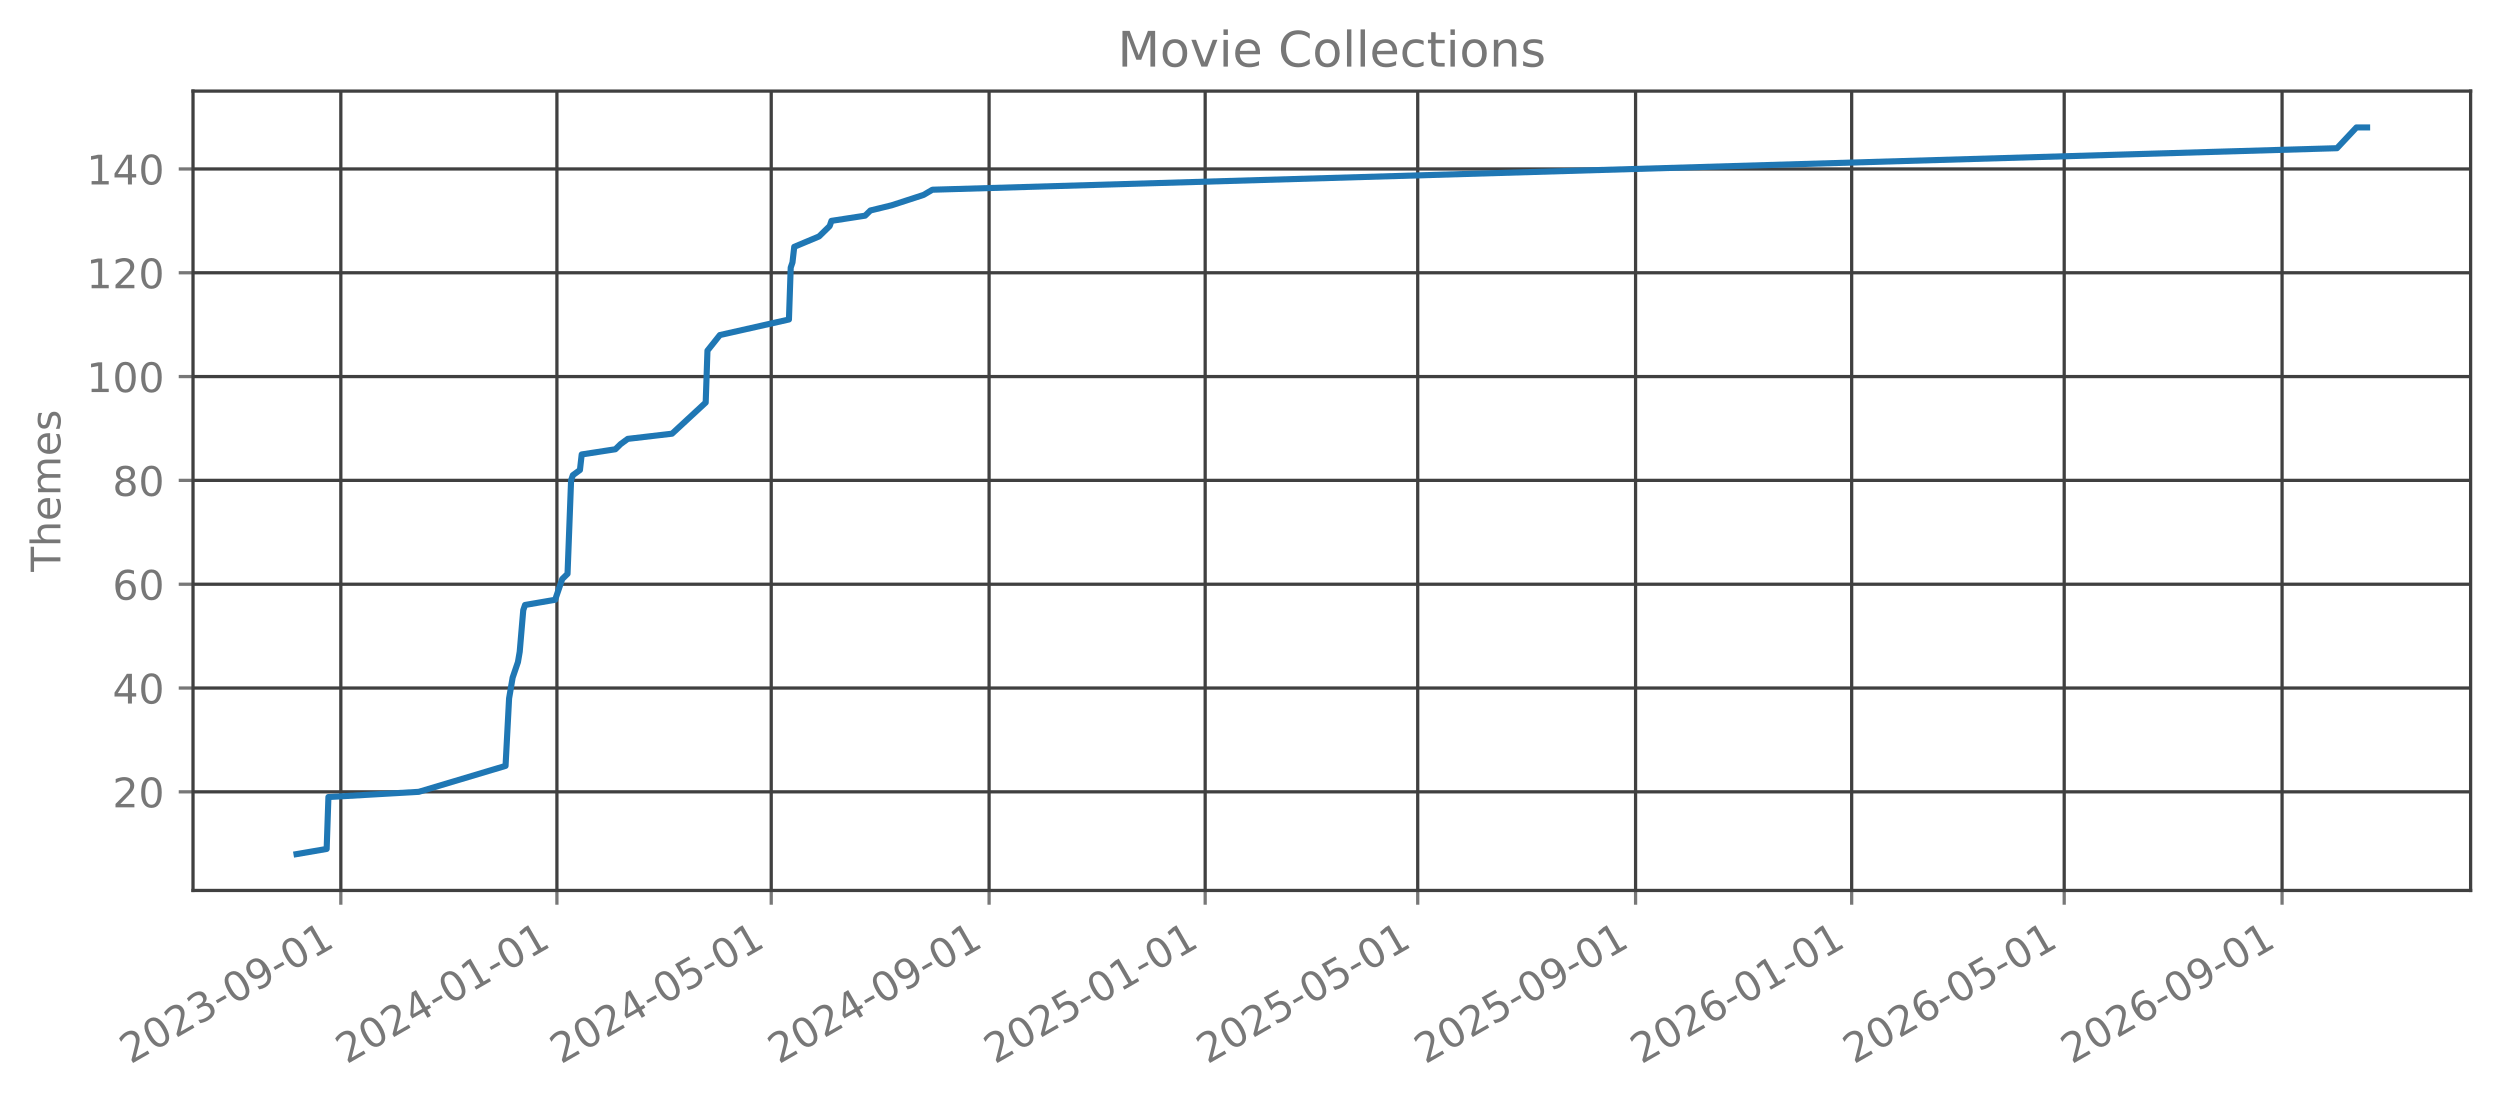
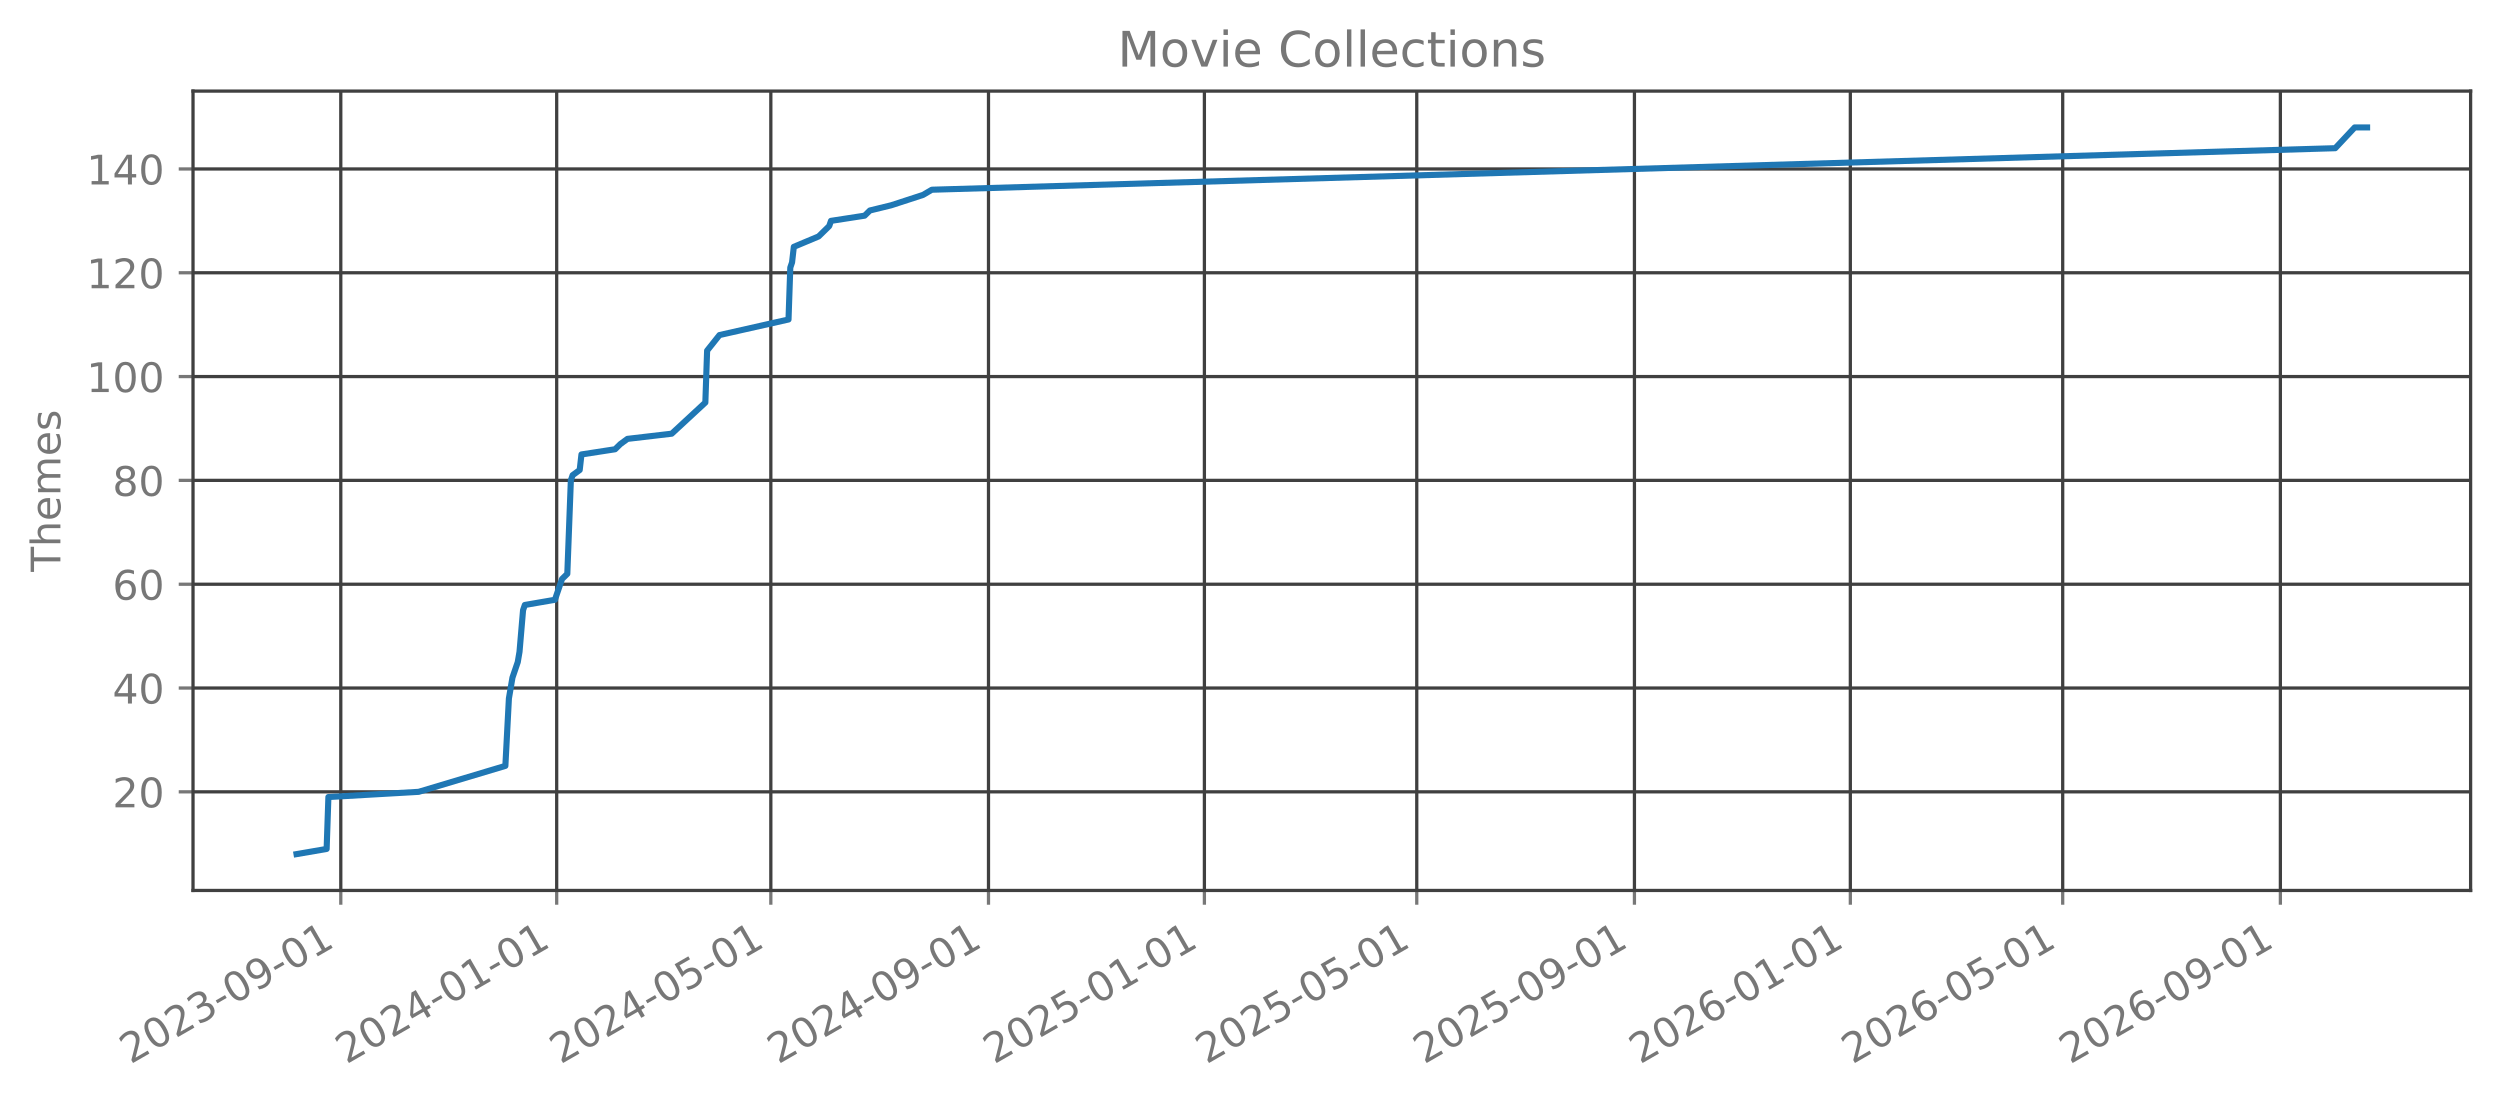
<svg xmlns="http://www.w3.org/2000/svg" xmlns:xlink="http://www.w3.org/1999/xlink" width="612.488pt" height="270.076pt" viewBox="0 0 612.488 270.076" version="1.1">
  <defs>
    <style type="text/css">*{stroke-linejoin: round; stroke-linecap: butt}</style>
  </defs>
  <g id="figure_1">
    <g id="patch_1">
      <path d="M 0 270.076  L 612.488 270.076  L 612.488 -0  L 0 -0  L 0 270.076  z " style="fill: none; opacity: 0" />
    </g>
    <g id="axes_1">
      <g id="patch_2">
        <path d="M 47.288 218.158  L 605.288 218.158  L 605.288 22.318  L 47.288 22.318  L 47.288 218.158  z " style="fill: none; opacity: 0" />
      </g>
      <g id="matplotlib.axis_1">
        <g id="xtick_1">
          <g id="line2d_1">
-             <path d="M 83.5 218.158  L 83.5 22.318  " clip-path="url(#p8123a4bfb5)" style="fill: none; stroke: #404040; stroke-width: 0.8; stroke-linecap: square" />
+             <path d="M 83.491 218.158  L 83.491 22.318  " clip-path="url(#p4001cb22ed)" style="fill: none; stroke: #404040; stroke-width: 0.8; stroke-linecap: square" />
          </g>
          <g id="line2d_2">
            <defs>
-               <path id="mc3f8408506" d="M 0 0  L 0 3.5  " style="stroke: #777777; stroke-width: 0.8" />
+               <path id="m4e4874e7c5" d="M 0 0  L 0 3.5  " style="stroke: #777777; stroke-width: 0.8" />
            </defs>
            <g>
-               <use xlink:href="#mc3f8408506" x="83.5" y="218.158" style="fill: #777777; stroke: #777777; stroke-width: 0.8" />
+               <use xlink:href="#m4e4874e7c5" x="83.491" y="218.158" style="fill: #777777; stroke: #777777; stroke-width: 0.8" />
            </g>
          </g>
          <g id="text_1">
-             <g style="fill: #777777" transform="translate(31.96957 260.7957) rotate(-30) scale(0.1 -0.1)">
+             <g style="fill: #777777" transform="translate(31.9603 260.7957) rotate(-30) scale(0.1 -0.1)">
              <defs>
                <path id="DejaVuSans-15" d="M 1228 531  L 3431 531  L 3431 0  L 469 0  L 469 531  Q 828 903 1448 1529  Q 2069 2156 2228 2338  Q 2531 2678 2651 2914  Q 2772 3150 2772 3378  Q 2772 3750 2511 3984  Q 2250 4219 1831 4219  Q 1534 4219 1204 4116  Q 875 4013 500 3803  L 500 4441  Q 881 4594 1212 4672  Q 1544 4750 1819 4750  Q 2544 4750 2975 4387  Q 3406 4025 3406 3419  Q 3406 3131 3298 2873  Q 3191 2616 2906 2266  Q 2828 2175 2409 1742  Q 1991 1309 1228 531  z " transform="scale(0.015625)" />
                <path id="DejaVuSans-13" d="M 2034 4250  Q 1547 4250 1301 3770  Q 1056 3291 1056 2328  Q 1056 1369 1301 889  Q 1547 409 2034 409  Q 2525 409 2770 889  Q 3016 1369 3016 2328  Q 3016 3291 2770 3770  Q 2525 4250 2034 4250  z M 2034 4750  Q 2819 4750 3233 4129  Q 3647 3509 3647 2328  Q 3647 1150 3233 529  Q 2819 -91 2034 -91  Q 1250 -91 836 529  Q 422 1150 422 2328  Q 422 3509 836 4129  Q 1250 4750 2034 4750  z " transform="scale(0.015625)" />
                <path id="DejaVuSans-16" d="M 2597 2516  Q 3050 2419 3304 2112  Q 3559 1806 3559 1356  Q 3559 666 3084 287  Q 2609 -91 1734 -91  Q 1441 -91 1130 -33  Q 819 25 488 141  L 488 750  Q 750 597 1062 519  Q 1375 441 1716 441  Q 2309 441 2620 675  Q 2931 909 2931 1356  Q 2931 1769 2642 2001  Q 2353 2234 1838 2234  L 1294 2234  L 1294 2753  L 1863 2753  Q 2328 2753 2575 2939  Q 2822 3125 2822 3475  Q 2822 3834 2567 4026  Q 2313 4219 1838 4219  Q 1578 4219 1281 4162  Q 984 4106 628 3988  L 628 4550  Q 988 4650 1302 4700  Q 1616 4750 1894 4750  Q 2613 4750 3031 4423  Q 3450 4097 3450 3541  Q 3450 3153 3228 2886  Q 3006 2619 2597 2516  z " transform="scale(0.015625)" />
                <path id="DejaVuSans-10" d="M 313 2009  L 1997 2009  L 1997 1497  L 313 1497  L 313 2009  z " transform="scale(0.015625)" />
                <path id="DejaVuSans-1c" d="M 703 97  L 703 672  Q 941 559 1184 500  Q 1428 441 1663 441  Q 2288 441 2617 861  Q 2947 1281 2994 2138  Q 2813 1869 2534 1725  Q 2256 1581 1919 1581  Q 1219 1581 811 2004  Q 403 2428 403 3163  Q 403 3881 828 4315  Q 1253 4750 1959 4750  Q 2769 4750 3195 4129  Q 3622 3509 3622 2328  Q 3622 1225 3098 567  Q 2575 -91 1691 -91  Q 1453 -91 1209 -44  Q 966 3 703 97  z M 1959 2075  Q 2384 2075 2632 2365  Q 2881 2656 2881 3163  Q 2881 3666 2632 3958  Q 2384 4250 1959 4250  Q 1534 4250 1286 3958  Q 1038 3666 1038 3163  Q 1038 2656 1286 2365  Q 1534 2075 1959 2075  z " transform="scale(0.015625)" />
                <path id="DejaVuSans-14" d="M 794 531  L 1825 531  L 1825 4091  L 703 3866  L 703 4441  L 1819 4666  L 2450 4666  L 2450 531  L 3481 531  L 3481 0  L 794 0  L 794 531  z " transform="scale(0.015625)" />
              </defs>
              <use xlink:href="#DejaVuSans-15" />
              <use xlink:href="#DejaVuSans-13" transform="translate(63.625 0)" />
              <use xlink:href="#DejaVuSans-15" transform="translate(127.25 0)" />
              <use xlink:href="#DejaVuSans-16" transform="translate(190.875 0)" />
              <use xlink:href="#DejaVuSans-10" transform="translate(254.5 0)" />
              <use xlink:href="#DejaVuSans-13" transform="translate(290.5781 0)" />
              <use xlink:href="#DejaVuSans-1c" transform="translate(354.2031 0)" />
              <use xlink:href="#DejaVuSans-10" transform="translate(417.8281 0)" />
              <use xlink:href="#DejaVuSans-13" transform="translate(453.9062 0)" />
              <use xlink:href="#DejaVuSans-14" transform="translate(517.5312 0)" />
            </g>
          </g>
        </g>
        <g id="xtick_2">
          <g id="line2d_3">
-             <path d="M 136.441 218.158  L 136.441 22.318  " clip-path="url(#p8123a4bfb5)" style="fill: none; stroke: #404040; stroke-width: 0.8; stroke-linecap: square" />
+             <path d="M 136.386 218.158  L 136.386 22.318  " clip-path="url(#p4001cb22ed)" style="fill: none; stroke: #404040; stroke-width: 0.8; stroke-linecap: square" />
          </g>
          <g id="line2d_4">
            <g>
-               <use xlink:href="#mc3f8408506" x="136.441" y="218.158" style="fill: #777777; stroke: #777777; stroke-width: 0.8" />
+               <use xlink:href="#m4e4874e7c5" x="136.386" y="218.158" style="fill: #777777; stroke: #777777; stroke-width: 0.8" />
            </g>
          </g>
          <g id="text_2">
-             <g style="fill: #777777" transform="translate(84.90992 260.7957) rotate(-30) scale(0.1 -0.1)">
+             <g style="fill: #777777" transform="translate(84.8554 260.7957) rotate(-30) scale(0.1 -0.1)">
              <defs>
                <path id="DejaVuSans-17" d="M 2419 4116  L 825 1625  L 2419 1625  L 2419 4116  z M 2253 4666  L 3047 4666  L 3047 1625  L 3713 1625  L 3713 1100  L 3047 1100  L 3047 0  L 2419 0  L 2419 1100  L 313 1100  L 313 1709  L 2253 4666  z " transform="scale(0.015625)" />
              </defs>
              <use xlink:href="#DejaVuSans-15" />
              <use xlink:href="#DejaVuSans-13" transform="translate(63.625 0)" />
              <use xlink:href="#DejaVuSans-15" transform="translate(127.25 0)" />
              <use xlink:href="#DejaVuSans-17" transform="translate(190.875 0)" />
              <use xlink:href="#DejaVuSans-10" transform="translate(254.5 0)" />
              <use xlink:href="#DejaVuSans-13" transform="translate(290.5781 0)" />
              <use xlink:href="#DejaVuSans-14" transform="translate(354.2031 0)" />
              <use xlink:href="#DejaVuSans-10" transform="translate(417.8281 0)" />
              <use xlink:href="#DejaVuSans-13" transform="translate(453.9062 0)" />
              <use xlink:href="#DejaVuSans-14" transform="translate(517.5312 0)" />
            </g>
          </g>
        </g>
        <g id="xtick_3">
          <g id="line2d_5">
-             <path d="M 188.947 218.158  L 188.947 22.318  " clip-path="url(#p8123a4bfb5)" style="fill: none; stroke: #404040; stroke-width: 0.8; stroke-linecap: square" />
+             <path d="M 188.848 218.158  L 188.848 22.318  " clip-path="url(#p4001cb22ed)" style="fill: none; stroke: #404040; stroke-width: 0.8; stroke-linecap: square" />
          </g>
          <g id="line2d_6">
            <g>
-               <use xlink:href="#mc3f8408506" x="188.947" y="218.158" style="fill: #777777; stroke: #777777; stroke-width: 0.8" />
+               <use xlink:href="#m4e4874e7c5" x="188.848" y="218.158" style="fill: #777777; stroke: #777777; stroke-width: 0.8" />
            </g>
          </g>
          <g id="text_3">
-             <g style="fill: #777777" transform="translate(137.4163 260.7957) rotate(-30) scale(0.1 -0.1)">
+             <g style="fill: #777777" transform="translate(137.3169 260.7957) rotate(-30) scale(0.1 -0.1)">
              <defs>
                <path id="DejaVuSans-18" d="M 691 4666  L 3169 4666  L 3169 4134  L 1269 4134  L 1269 2991  Q 1406 3038 1543 3061  Q 1681 3084 1819 3084  Q 2600 3084 3056 2656  Q 3513 2228 3513 1497  Q 3513 744 3044 326  Q 2575 -91 1722 -91  Q 1428 -91 1123 -41  Q 819 9 494 109  L 494 744  Q 775 591 1075 516  Q 1375 441 1709 441  Q 2250 441 2565 725  Q 2881 1009 2881 1497  Q 2881 1984 2565 2268  Q 2250 2553 1709 2553  Q 1456 2553 1204 2497  Q 953 2441 691 2322  L 691 4666  z " transform="scale(0.015625)" />
              </defs>
              <use xlink:href="#DejaVuSans-15" />
              <use xlink:href="#DejaVuSans-13" transform="translate(63.625 0)" />
              <use xlink:href="#DejaVuSans-15" transform="translate(127.25 0)" />
              <use xlink:href="#DejaVuSans-17" transform="translate(190.875 0)" />
              <use xlink:href="#DejaVuSans-10" transform="translate(254.5 0)" />
              <use xlink:href="#DejaVuSans-13" transform="translate(290.5781 0)" />
              <use xlink:href="#DejaVuSans-18" transform="translate(354.2031 0)" />
              <use xlink:href="#DejaVuSans-10" transform="translate(417.8281 0)" />
              <use xlink:href="#DejaVuSans-13" transform="translate(453.9062 0)" />
              <use xlink:href="#DejaVuSans-14" transform="translate(517.5312 0)" />
            </g>
          </g>
        </g>
        <g id="xtick_4">
          <g id="line2d_7">
-             <path d="M 242.321 218.158  L 242.321 22.318  " clip-path="url(#p8123a4bfb5)" style="fill: none; stroke: #404040; stroke-width: 0.8; stroke-linecap: square" />
+             <path d="M 242.176 218.158  L 242.176 22.318  " clip-path="url(#p4001cb22ed)" style="fill: none; stroke: #404040; stroke-width: 0.8; stroke-linecap: square" />
          </g>
          <g id="line2d_8">
            <g>
-               <use xlink:href="#mc3f8408506" x="242.321" y="218.158" style="fill: #777777; stroke: #777777; stroke-width: 0.8" />
+               <use xlink:href="#m4e4874e7c5" x="242.176" y="218.158" style="fill: #777777; stroke: #777777; stroke-width: 0.8" />
            </g>
          </g>
          <g id="text_4">
-             <g style="fill: #777777" transform="translate(190.7906 260.7957) rotate(-30) scale(0.1 -0.1)">
+             <g style="fill: #777777" transform="translate(190.6456 260.7957) rotate(-30) scale(0.1 -0.1)">
              <use xlink:href="#DejaVuSans-15" />
              <use xlink:href="#DejaVuSans-13" transform="translate(63.625 0)" />
              <use xlink:href="#DejaVuSans-15" transform="translate(127.25 0)" />
              <use xlink:href="#DejaVuSans-17" transform="translate(190.875 0)" />
              <use xlink:href="#DejaVuSans-10" transform="translate(254.5 0)" />
              <use xlink:href="#DejaVuSans-13" transform="translate(290.5781 0)" />
              <use xlink:href="#DejaVuSans-1c" transform="translate(354.2031 0)" />
              <use xlink:href="#DejaVuSans-10" transform="translate(417.8281 0)" />
              <use xlink:href="#DejaVuSans-13" transform="translate(453.9062 0)" />
              <use xlink:href="#DejaVuSans-14" transform="translate(517.5312 0)" />
            </g>
          </g>
        </g>
        <g id="xtick_5">
          <g id="line2d_9">
-             <path d="M 295.262 218.158  L 295.262 22.318  " clip-path="url(#p8123a4bfb5)" style="fill: none; stroke: #404040; stroke-width: 0.8; stroke-linecap: square" />
+             <path d="M 295.071 218.158  L 295.071 22.318  " clip-path="url(#p4001cb22ed)" style="fill: none; stroke: #404040; stroke-width: 0.8; stroke-linecap: square" />
          </g>
          <g id="line2d_10">
            <g>
-               <use xlink:href="#mc3f8408506" x="295.262" y="218.158" style="fill: #777777; stroke: #777777; stroke-width: 0.8" />
+               <use xlink:href="#m4e4874e7c5" x="295.071" y="218.158" style="fill: #777777; stroke: #777777; stroke-width: 0.8" />
            </g>
          </g>
          <g id="text_5">
-             <g style="fill: #777777" transform="translate(243.731 260.7957) rotate(-30) scale(0.1 -0.1)">
+             <g style="fill: #777777" transform="translate(243.5407 260.7957) rotate(-30) scale(0.1 -0.1)">
              <use xlink:href="#DejaVuSans-15" />
              <use xlink:href="#DejaVuSans-13" transform="translate(63.625 0)" />
              <use xlink:href="#DejaVuSans-15" transform="translate(127.25 0)" />
              <use xlink:href="#DejaVuSans-18" transform="translate(190.875 0)" />
              <use xlink:href="#DejaVuSans-10" transform="translate(254.5 0)" />
              <use xlink:href="#DejaVuSans-13" transform="translate(290.5781 0)" />
              <use xlink:href="#DejaVuSans-14" transform="translate(354.2031 0)" />
              <use xlink:href="#DejaVuSans-10" transform="translate(417.8281 0)" />
              <use xlink:href="#DejaVuSans-13" transform="translate(453.9062 0)" />
              <use xlink:href="#DejaVuSans-14" transform="translate(517.5312 0)" />
            </g>
          </g>
        </g>
        <g id="xtick_6">
          <g id="line2d_11">
-             <path d="M 347.334 218.158  L 347.334 22.318  " clip-path="url(#p8123a4bfb5)" style="fill: none; stroke: #404040; stroke-width: 0.8; stroke-linecap: square" />
+             <path d="M 347.099 218.158  L 347.099 22.318  " clip-path="url(#p4001cb22ed)" style="fill: none; stroke: #404040; stroke-width: 0.8; stroke-linecap: square" />
          </g>
          <g id="line2d_12">
            <g>
-               <use xlink:href="#mc3f8408506" x="347.334" y="218.158" style="fill: #777777; stroke: #777777; stroke-width: 0.8" />
+               <use xlink:href="#m4e4874e7c5" x="347.099" y="218.158" style="fill: #777777; stroke: #777777; stroke-width: 0.8" />
            </g>
          </g>
          <g id="text_6">
-             <g style="fill: #777777" transform="translate(295.8035 260.7957) rotate(-30) scale(0.1 -0.1)">
+             <g style="fill: #777777" transform="translate(295.5687 260.7957) rotate(-30) scale(0.1 -0.1)">
              <use xlink:href="#DejaVuSans-15" />
              <use xlink:href="#DejaVuSans-13" transform="translate(63.625 0)" />
              <use xlink:href="#DejaVuSans-15" transform="translate(127.25 0)" />
              <use xlink:href="#DejaVuSans-18" transform="translate(190.875 0)" />
              <use xlink:href="#DejaVuSans-10" transform="translate(254.5 0)" />
              <use xlink:href="#DejaVuSans-13" transform="translate(290.5781 0)" />
              <use xlink:href="#DejaVuSans-18" transform="translate(354.2031 0)" />
              <use xlink:href="#DejaVuSans-10" transform="translate(417.8281 0)" />
              <use xlink:href="#DejaVuSans-13" transform="translate(453.9062 0)" />
              <use xlink:href="#DejaVuSans-14" transform="translate(517.5312 0)" />
            </g>
          </g>
        </g>
        <g id="xtick_7">
          <g id="line2d_13">
-             <path d="M 400.709 218.158  L 400.709 22.318  " clip-path="url(#p8123a4bfb5)" style="fill: none; stroke: #404040; stroke-width: 0.8; stroke-linecap: square" />
+             <path d="M 400.428 218.158  L 400.428 22.318  " clip-path="url(#p4001cb22ed)" style="fill: none; stroke: #404040; stroke-width: 0.8; stroke-linecap: square" />
          </g>
          <g id="line2d_14">
            <g>
-               <use xlink:href="#mc3f8408506" x="400.709" y="218.158" style="fill: #777777; stroke: #777777; stroke-width: 0.8" />
+               <use xlink:href="#m4e4874e7c5" x="400.428" y="218.158" style="fill: #777777; stroke: #777777; stroke-width: 0.8" />
            </g>
          </g>
          <g id="text_7">
-             <g style="fill: #777777" transform="translate(349.1778 260.7957) rotate(-30) scale(0.1 -0.1)">
+             <g style="fill: #777777" transform="translate(348.8974 260.7957) rotate(-30) scale(0.1 -0.1)">
              <use xlink:href="#DejaVuSans-15" />
              <use xlink:href="#DejaVuSans-13" transform="translate(63.625 0)" />
              <use xlink:href="#DejaVuSans-15" transform="translate(127.25 0)" />
              <use xlink:href="#DejaVuSans-18" transform="translate(190.875 0)" />
              <use xlink:href="#DejaVuSans-10" transform="translate(254.5 0)" />
              <use xlink:href="#DejaVuSans-13" transform="translate(290.5781 0)" />
              <use xlink:href="#DejaVuSans-1c" transform="translate(354.2031 0)" />
              <use xlink:href="#DejaVuSans-10" transform="translate(417.8281 0)" />
              <use xlink:href="#DejaVuSans-13" transform="translate(453.9062 0)" />
              <use xlink:href="#DejaVuSans-14" transform="translate(517.5312 0)" />
            </g>
          </g>
        </g>
        <g id="xtick_8">
          <g id="line2d_15">
-             <path d="M 453.649 218.158  L 453.649 22.318  " clip-path="url(#p8123a4bfb5)" style="fill: none; stroke: #404040; stroke-width: 0.8; stroke-linecap: square" />
+             <path d="M 453.323 218.158  L 453.323 22.318  " clip-path="url(#p4001cb22ed)" style="fill: none; stroke: #404040; stroke-width: 0.8; stroke-linecap: square" />
          </g>
          <g id="line2d_16">
            <g>
-               <use xlink:href="#mc3f8408506" x="453.649" y="218.158" style="fill: #777777; stroke: #777777; stroke-width: 0.8" />
+               <use xlink:href="#m4e4874e7c5" x="453.323" y="218.158" style="fill: #777777; stroke: #777777; stroke-width: 0.8" />
            </g>
          </g>
          <g id="text_8">
-             <g style="fill: #777777" transform="translate(402.1181 260.7957) rotate(-30) scale(0.1 -0.1)">
+             <g style="fill: #777777" transform="translate(401.7925 260.7957) rotate(-30) scale(0.1 -0.1)">
              <defs>
                <path id="DejaVuSans-19" d="M 2113 2584  Q 1688 2584 1439 2293  Q 1191 2003 1191 1497  Q 1191 994 1439 701  Q 1688 409 2113 409  Q 2538 409 2786 701  Q 3034 994 3034 1497  Q 3034 2003 2786 2293  Q 2538 2584 2113 2584  z M 3366 4563  L 3366 3988  Q 3128 4100 2886 4159  Q 2644 4219 2406 4219  Q 1781 4219 1451 3797  Q 1122 3375 1075 2522  Q 1259 2794 1537 2939  Q 1816 3084 2150 3084  Q 2853 3084 3261 2657  Q 3669 2231 3669 1497  Q 3669 778 3244 343  Q 2819 -91 2113 -91  Q 1303 -91 875 529  Q 447 1150 447 2328  Q 447 3434 972 4092  Q 1497 4750 2381 4750  Q 2619 4750 2861 4703  Q 3103 4656 3366 4563  z " transform="scale(0.015625)" />
              </defs>
              <use xlink:href="#DejaVuSans-15" />
              <use xlink:href="#DejaVuSans-13" transform="translate(63.625 0)" />
              <use xlink:href="#DejaVuSans-15" transform="translate(127.25 0)" />
              <use xlink:href="#DejaVuSans-19" transform="translate(190.875 0)" />
              <use xlink:href="#DejaVuSans-10" transform="translate(254.5 0)" />
              <use xlink:href="#DejaVuSans-13" transform="translate(290.5781 0)" />
              <use xlink:href="#DejaVuSans-14" transform="translate(354.2031 0)" />
              <use xlink:href="#DejaVuSans-10" transform="translate(417.8281 0)" />
              <use xlink:href="#DejaVuSans-13" transform="translate(453.9062 0)" />
              <use xlink:href="#DejaVuSans-14" transform="translate(517.5312 0)" />
            </g>
          </g>
        </g>
        <g id="xtick_9">
          <g id="line2d_17">
-             <path d="M 505.721 218.158  L 505.721 22.318  " clip-path="url(#p8123a4bfb5)" style="fill: none; stroke: #404040; stroke-width: 0.8; stroke-linecap: square" />
+             <path d="M 505.351 218.158  L 505.351 22.318  " clip-path="url(#p4001cb22ed)" style="fill: none; stroke: #404040; stroke-width: 0.8; stroke-linecap: square" />
          </g>
          <g id="line2d_18">
            <g>
-               <use xlink:href="#mc3f8408506" x="505.721" y="218.158" style="fill: #777777; stroke: #777777; stroke-width: 0.8" />
+               <use xlink:href="#m4e4874e7c5" x="505.351" y="218.158" style="fill: #777777; stroke: #777777; stroke-width: 0.8" />
            </g>
          </g>
          <g id="text_9">
-             <g style="fill: #777777" transform="translate(454.1906 260.7957) rotate(-30) scale(0.1 -0.1)">
+             <g style="fill: #777777" transform="translate(453.8204 260.7957) rotate(-30) scale(0.1 -0.1)">
              <use xlink:href="#DejaVuSans-15" />
              <use xlink:href="#DejaVuSans-13" transform="translate(63.625 0)" />
              <use xlink:href="#DejaVuSans-15" transform="translate(127.25 0)" />
              <use xlink:href="#DejaVuSans-19" transform="translate(190.875 0)" />
              <use xlink:href="#DejaVuSans-10" transform="translate(254.5 0)" />
              <use xlink:href="#DejaVuSans-13" transform="translate(290.5781 0)" />
              <use xlink:href="#DejaVuSans-18" transform="translate(354.2031 0)" />
              <use xlink:href="#DejaVuSans-10" transform="translate(417.8281 0)" />
              <use xlink:href="#DejaVuSans-13" transform="translate(453.9062 0)" />
              <use xlink:href="#DejaVuSans-14" transform="translate(517.5312 0)" />
            </g>
          </g>
        </g>
        <g id="xtick_10">
          <g id="line2d_19">
-             <path d="M 559.096 218.158  L 559.096 22.318  " clip-path="url(#p8123a4bfb5)" style="fill: none; stroke: #404040; stroke-width: 0.8; stroke-linecap: square" />
+             <path d="M 558.68 218.158  L 558.68 22.318  " clip-path="url(#p4001cb22ed)" style="fill: none; stroke: #404040; stroke-width: 0.8; stroke-linecap: square" />
          </g>
          <g id="line2d_20">
            <g>
-               <use xlink:href="#mc3f8408506" x="559.096" y="218.158" style="fill: #777777; stroke: #777777; stroke-width: 0.8" />
+               <use xlink:href="#m4e4874e7c5" x="558.68" y="218.158" style="fill: #777777; stroke: #777777; stroke-width: 0.8" />
            </g>
          </g>
          <g id="text_10">
-             <g style="fill: #777777" transform="translate(507.5649 260.7957) rotate(-30) scale(0.1 -0.1)">
+             <g style="fill: #777777" transform="translate(507.1491 260.7957) rotate(-30) scale(0.1 -0.1)">
              <use xlink:href="#DejaVuSans-15" />
              <use xlink:href="#DejaVuSans-13" transform="translate(63.625 0)" />
              <use xlink:href="#DejaVuSans-15" transform="translate(127.25 0)" />
              <use xlink:href="#DejaVuSans-19" transform="translate(190.875 0)" />
              <use xlink:href="#DejaVuSans-10" transform="translate(254.5 0)" />
              <use xlink:href="#DejaVuSans-13" transform="translate(290.5781 0)" />
              <use xlink:href="#DejaVuSans-1c" transform="translate(354.2031 0)" />
              <use xlink:href="#DejaVuSans-10" transform="translate(417.8281 0)" />
              <use xlink:href="#DejaVuSans-13" transform="translate(453.9062 0)" />
              <use xlink:href="#DejaVuSans-14" transform="translate(517.5312 0)" />
            </g>
          </g>
        </g>
      </g>
      <g id="matplotlib.axis_2">
        <g id="ytick_1">
          <g id="line2d_21">
-             <path d="M 47.288 193.996  L 605.288 193.996  " clip-path="url(#p8123a4bfb5)" style="fill: none; stroke: #404040; stroke-width: 0.8; stroke-linecap: square" />
+             <path d="M 47.288 193.996  L 605.288 193.996  " clip-path="url(#p4001cb22ed)" style="fill: none; stroke: #404040; stroke-width: 0.8; stroke-linecap: square" />
          </g>
          <g id="line2d_22">
            <defs>
-               <path id="m00a8d8c9d7" d="M 0 0  L -3.5 0  " style="stroke: #777777; stroke-width: 0.8" />
+               <path id="m142a79872c" d="M 0 0  L -3.5 0  " style="stroke: #777777; stroke-width: 0.8" />
            </defs>
            <g>
-               <use xlink:href="#m00a8d8c9d7" x="47.288" y="193.996" style="fill: #777777; stroke: #777777; stroke-width: 0.8" />
+               <use xlink:href="#m142a79872c" x="47.288" y="193.996" style="fill: #777777; stroke: #777777; stroke-width: 0.8" />
            </g>
          </g>
          <g id="text_11">
            <g style="fill: #777777" transform="translate(27.56328 197.7949) scale(0.1 -0.1)">
              <use xlink:href="#DejaVuSans-15" />
              <use xlink:href="#DejaVuSans-13" transform="translate(63.625 0)" />
            </g>
          </g>
        </g>
        <g id="ytick_2">
          <g id="line2d_23">
-             <path d="M 47.288 168.562  L 605.288 168.562  " clip-path="url(#p8123a4bfb5)" style="fill: none; stroke: #404040; stroke-width: 0.8; stroke-linecap: square" />
+             <path d="M 47.288 168.562  L 605.288 168.562  " clip-path="url(#p4001cb22ed)" style="fill: none; stroke: #404040; stroke-width: 0.8; stroke-linecap: square" />
          </g>
          <g id="line2d_24">
            <g>
-               <use xlink:href="#m00a8d8c9d7" x="47.288" y="168.562" style="fill: #777777; stroke: #777777; stroke-width: 0.8" />
+               <use xlink:href="#m142a79872c" x="47.288" y="168.562" style="fill: #777777; stroke: #777777; stroke-width: 0.8" />
            </g>
          </g>
          <g id="text_12">
            <g style="fill: #777777" transform="translate(27.56328 172.3611) scale(0.1 -0.1)">
              <use xlink:href="#DejaVuSans-17" />
              <use xlink:href="#DejaVuSans-13" transform="translate(63.625 0)" />
            </g>
          </g>
        </g>
        <g id="ytick_3">
          <g id="line2d_25">
-             <path d="M 47.288 143.129  L 605.288 143.129  " clip-path="url(#p8123a4bfb5)" style="fill: none; stroke: #404040; stroke-width: 0.8; stroke-linecap: square" />
+             <path d="M 47.288 143.129  L 605.288 143.129  " clip-path="url(#p4001cb22ed)" style="fill: none; stroke: #404040; stroke-width: 0.8; stroke-linecap: square" />
          </g>
          <g id="line2d_26">
            <g>
-               <use xlink:href="#m00a8d8c9d7" x="47.288" y="143.129" style="fill: #777777; stroke: #777777; stroke-width: 0.8" />
+               <use xlink:href="#m142a79872c" x="47.288" y="143.129" style="fill: #777777; stroke: #777777; stroke-width: 0.8" />
            </g>
          </g>
          <g id="text_13">
            <g style="fill: #777777" transform="translate(27.56328 146.9273) scale(0.1 -0.1)">
              <use xlink:href="#DejaVuSans-19" />
              <use xlink:href="#DejaVuSans-13" transform="translate(63.625 0)" />
            </g>
          </g>
        </g>
        <g id="ytick_4">
          <g id="line2d_27">
-             <path d="M 47.288 117.695  L 605.288 117.695  " clip-path="url(#p8123a4bfb5)" style="fill: none; stroke: #404040; stroke-width: 0.8; stroke-linecap: square" />
+             <path d="M 47.288 117.695  L 605.288 117.695  " clip-path="url(#p4001cb22ed)" style="fill: none; stroke: #404040; stroke-width: 0.8; stroke-linecap: square" />
          </g>
          <g id="line2d_28">
            <g>
-               <use xlink:href="#m00a8d8c9d7" x="47.288" y="117.695" style="fill: #777777; stroke: #777777; stroke-width: 0.8" />
+               <use xlink:href="#m142a79872c" x="47.288" y="117.695" style="fill: #777777; stroke: #777777; stroke-width: 0.8" />
            </g>
          </g>
          <g id="text_14">
            <g style="fill: #777777" transform="translate(27.56328 121.4936) scale(0.1 -0.1)">
              <defs>
                <path id="DejaVuSans-1b" d="M 2034 2216  Q 1584 2216 1326 1975  Q 1069 1734 1069 1313  Q 1069 891 1326 650  Q 1584 409 2034 409  Q 2484 409 2743 651  Q 3003 894 3003 1313  Q 3003 1734 2745 1975  Q 2488 2216 2034 2216  z M 1403 2484  Q 997 2584 770 2862  Q 544 3141 544 3541  Q 544 4100 942 4425  Q 1341 4750 2034 4750  Q 2731 4750 3128 4425  Q 3525 4100 3525 3541  Q 3525 3141 3298 2862  Q 3072 2584 2669 2484  Q 3125 2378 3379 2068  Q 3634 1759 3634 1313  Q 3634 634 3220 271  Q 2806 -91 2034 -91  Q 1263 -91 848 271  Q 434 634 434 1313  Q 434 1759 690 2068  Q 947 2378 1403 2484  z M 1172 3481  Q 1172 3119 1398 2916  Q 1625 2713 2034 2713  Q 2441 2713 2670 2916  Q 2900 3119 2900 3481  Q 2900 3844 2670 4047  Q 2441 4250 2034 4250  Q 1625 4250 1398 4047  Q 1172 3844 1172 3481  z " transform="scale(0.015625)" />
              </defs>
              <use xlink:href="#DejaVuSans-1b" />
              <use xlink:href="#DejaVuSans-13" transform="translate(63.625 0)" />
            </g>
          </g>
        </g>
        <g id="ytick_5">
          <g id="line2d_29">
-             <path d="M 47.288 92.261  L 605.288 92.261  " clip-path="url(#p8123a4bfb5)" style="fill: none; stroke: #404040; stroke-width: 0.8; stroke-linecap: square" />
+             <path d="M 47.288 92.261  L 605.288 92.261  " clip-path="url(#p4001cb22ed)" style="fill: none; stroke: #404040; stroke-width: 0.8; stroke-linecap: square" />
          </g>
          <g id="line2d_30">
            <g>
-               <use xlink:href="#m00a8d8c9d7" x="47.288" y="92.261" style="fill: #777777; stroke: #777777; stroke-width: 0.8" />
+               <use xlink:href="#m142a79872c" x="47.288" y="92.261" style="fill: #777777; stroke: #777777; stroke-width: 0.8" />
            </g>
          </g>
          <g id="text_15">
            <g style="fill: #777777" transform="translate(21.20078 96.05981) scale(0.1 -0.1)">
              <use xlink:href="#DejaVuSans-14" />
              <use xlink:href="#DejaVuSans-13" transform="translate(63.625 0)" />
              <use xlink:href="#DejaVuSans-13" transform="translate(127.25 0)" />
            </g>
          </g>
        </g>
        <g id="ytick_6">
          <g id="line2d_31">
-             <path d="M 47.288 66.827  L 605.288 66.827  " clip-path="url(#p8123a4bfb5)" style="fill: none; stroke: #404040; stroke-width: 0.8; stroke-linecap: square" />
+             <path d="M 47.288 66.827  L 605.288 66.827  " clip-path="url(#p4001cb22ed)" style="fill: none; stroke: #404040; stroke-width: 0.8; stroke-linecap: square" />
          </g>
          <g id="line2d_32">
            <g>
-               <use xlink:href="#m00a8d8c9d7" x="47.288" y="66.827" style="fill: #777777; stroke: #777777; stroke-width: 0.8" />
+               <use xlink:href="#m142a79872c" x="47.288" y="66.827" style="fill: #777777; stroke: #777777; stroke-width: 0.8" />
            </g>
          </g>
          <g id="text_16">
            <g style="fill: #777777" transform="translate(21.20078 70.62604) scale(0.1 -0.1)">
              <use xlink:href="#DejaVuSans-14" />
              <use xlink:href="#DejaVuSans-15" transform="translate(63.625 0)" />
              <use xlink:href="#DejaVuSans-13" transform="translate(127.25 0)" />
            </g>
          </g>
        </g>
        <g id="ytick_7">
          <g id="line2d_33">
-             <path d="M 47.288 41.393  L 605.288 41.393  " clip-path="url(#p8123a4bfb5)" style="fill: none; stroke: #404040; stroke-width: 0.8; stroke-linecap: square" />
+             <path d="M 47.288 41.393  L 605.288 41.393  " clip-path="url(#p4001cb22ed)" style="fill: none; stroke: #404040; stroke-width: 0.8; stroke-linecap: square" />
          </g>
          <g id="line2d_34">
            <g>
-               <use xlink:href="#m00a8d8c9d7" x="47.288" y="41.393" style="fill: #777777; stroke: #777777; stroke-width: 0.8" />
+               <use xlink:href="#m142a79872c" x="47.288" y="41.393" style="fill: #777777; stroke: #777777; stroke-width: 0.8" />
            </g>
          </g>
          <g id="text_17">
            <g style="fill: #777777" transform="translate(21.20078 45.19228) scale(0.1 -0.1)">
              <use xlink:href="#DejaVuSans-14" />
              <use xlink:href="#DejaVuSans-17" transform="translate(63.625 0)" />
              <use xlink:href="#DejaVuSans-13" transform="translate(127.25 0)" />
            </g>
          </g>
        </g>
        <g id="text_18">
          <g style="fill: #777777" transform="translate(14.79844 140.0889) rotate(-90) scale(0.1 -0.1)">
            <defs>
              <path id="DejaVuSans-37" d="M -19 4666  L 3928 4666  L 3928 4134  L 2272 4134  L 2272 0  L 1638 0  L 1638 4134  L -19 4134  L -19 4666  z " transform="scale(0.015625)" />
              <path id="DejaVuSans-4b" d="M 3513 2113  L 3513 0  L 2938 0  L 2938 2094  Q 2938 2591 2744 2837  Q 2550 3084 2163 3084  Q 1697 3084 1428 2787  Q 1159 2491 1159 1978  L 1159 0  L 581 0  L 581 4863  L 1159 4863  L 1159 2956  Q 1366 3272 1645 3428  Q 1925 3584 2291 3584  Q 2894 3584 3203 3211  Q 3513 2838 3513 2113  z " transform="scale(0.015625)" />
              <path id="DejaVuSans-48" d="M 3597 1894  L 3597 1613  L 953 1613  Q 991 1019 1311 708  Q 1631 397 2203 397  Q 2534 397 2845 478  Q 3156 559 3463 722  L 3463 178  Q 3153 47 2828 -22  Q 2503 -91 2169 -91  Q 1331 -91 842 396  Q 353 884 353 1716  Q 353 2575 817 3079  Q 1281 3584 2069 3584  Q 2775 3584 3186 3129  Q 3597 2675 3597 1894  z M 3022 2063  Q 3016 2534 2758 2815  Q 2500 3097 2075 3097  Q 1594 3097 1305 2825  Q 1016 2553 972 2059  L 3022 2063  z " transform="scale(0.015625)" />
              <path id="DejaVuSans-50" d="M 3328 2828  Q 3544 3216 3844 3400  Q 4144 3584 4550 3584  Q 5097 3584 5394 3201  Q 5691 2819 5691 2113  L 5691 0  L 5113 0  L 5113 2094  Q 5113 2597 4934 2840  Q 4756 3084 4391 3084  Q 3944 3084 3684 2787  Q 3425 2491 3425 1978  L 3425 0  L 2847 0  L 2847 2094  Q 2847 2600 2669 2842  Q 2491 3084 2119 3084  Q 1678 3084 1418 2786  Q 1159 2488 1159 1978  L 1159 0  L 581 0  L 581 3500  L 1159 3500  L 1159 2956  Q 1356 3278 1631 3431  Q 1906 3584 2284 3584  Q 2666 3584 2933 3390  Q 3200 3197 3328 2828  z " transform="scale(0.015625)" />
              <path id="DejaVuSans-56" d="M 2834 3397  L 2834 2853  Q 2591 2978 2328 3040  Q 2066 3103 1784 3103  Q 1356 3103 1142 2972  Q 928 2841 928 2578  Q 928 2378 1081 2264  Q 1234 2150 1697 2047  L 1894 2003  Q 2506 1872 2764 1633  Q 3022 1394 3022 966  Q 3022 478 2636 193  Q 2250 -91 1575 -91  Q 1294 -91 989 -36  Q 684 19 347 128  L 347 722  Q 666 556 975 473  Q 1284 391 1588 391  Q 1994 391 2212 530  Q 2431 669 2431 922  Q 2431 1156 2273 1281  Q 2116 1406 1581 1522  L 1381 1569  Q 847 1681 609 1914  Q 372 2147 372 2553  Q 372 3047 722 3315  Q 1072 3584 1716 3584  Q 2034 3584 2315 3537  Q 2597 3491 2834 3397  z " transform="scale(0.015625)" />
            </defs>
            <use xlink:href="#DejaVuSans-37" />
            <use xlink:href="#DejaVuSans-4b" transform="translate(61.07812 0)" />
            <use xlink:href="#DejaVuSans-48" transform="translate(124.4531 0)" />
            <use xlink:href="#DejaVuSans-50" transform="translate(185.9844 0)" />
            <use xlink:href="#DejaVuSans-48" transform="translate(283.3906 0)" />
            <use xlink:href="#DejaVuSans-56" transform="translate(344.9219 0)" />
          </g>
        </g>
      </g>
      <g id="line2d_35">
-         <path d="M 72.652 209.256  L 80.029 207.985  L 80.463 195.268  L 102.594 193.996  L 123.857 187.638  L 124.724 171.106  L 125.592 166.019  L 126.46 163.476  L 126.894 162.204  L 127.328 159.66  L 128.196 149.487  L 128.63 148.215  L 136.007 146.944  L 137.309 143.129  L 137.743 141.857  L 139.044 140.585  L 139.912 117.695  L 140.346 116.423  L 142.082 115.151  L 142.516 111.336  L 150.761 110.065  L 152.062 108.793  L 153.798 107.521  L 164.647 106.25  L 172.891 98.619  L 173.325 85.903  L 176.363 82.087  L 193.286 78.272  L 193.72 65.556  L 194.154 64.284  L 194.588 60.469  L 200.663 57.925  L 201.965 56.654  L 203.267 55.382  L 203.701 54.11  L 211.946 52.839  L 213.248 51.567  L 218.455 50.295  L 226.266 47.752  L 228.435 46.48  L 572.548 36.307  L 577.321 31.22  L 579.925 31.22  " clip-path="url(#p8123a4bfb5)" style="fill: none; stroke: #1f77b4; stroke-width: 1.5; stroke-linecap: square" />
+         <path d="M 72.652 209.256  L 80.023 207.985  L 80.456 195.268  L 102.568 193.996  L 123.813 187.638  L 124.68 171.106  L 125.547 166.019  L 126.414 163.476  L 126.848 162.204  L 127.281 159.66  L 128.148 149.487  L 128.582 148.215  L 135.953 146.944  L 137.253 143.129  L 137.687 141.857  L 138.988 140.585  L 139.855 117.695  L 140.288 116.423  L 142.023 115.151  L 142.456 111.336  L 150.694 110.065  L 151.995 108.793  L 153.729 107.521  L 164.568 106.25  L 172.806 98.619  L 173.239 85.903  L 176.274 82.087  L 193.183 78.272  L 193.617 65.556  L 194.051 64.284  L 194.484 60.469  L 200.554 57.925  L 201.855 56.654  L 203.155 55.382  L 203.589 54.11  L 211.827 52.839  L 213.127 51.567  L 218.33 50.295  L 226.134 47.752  L 228.302 46.48  L 572.12 36.307  L 576.89 31.22  L 579.925 31.22  " clip-path="url(#p4001cb22ed)" style="fill: none; stroke: #1f77b4; stroke-width: 1.5; stroke-linecap: square" />
      </g>
      <g id="patch_3">
        <path d="M 47.288 218.158  L 47.288 22.318  " style="fill: none; stroke: #404040; stroke-width: 0.8; stroke-linejoin: miter; stroke-linecap: square" />
      </g>
      <g id="patch_4">
        <path d="M 605.288 218.158  L 605.288 22.318  " style="fill: none; stroke: #404040; stroke-width: 0.8; stroke-linejoin: miter; stroke-linecap: square" />
      </g>
      <g id="patch_5">
        <path d="M 47.288 218.158  L 605.288 218.158  " style="fill: none; stroke: #404040; stroke-width: 0.8; stroke-linejoin: miter; stroke-linecap: square" />
      </g>
      <g id="patch_6">
        <path d="M 47.288 22.318  L 605.288 22.318  " style="fill: none; stroke: #404040; stroke-width: 0.8; stroke-linejoin: miter; stroke-linecap: square" />
      </g>
      <g id="text_19">
        <g style="fill: #777777" transform="translate(273.8192 16.31812) scale(0.12 -0.12)">
          <defs>
            <path id="DejaVuSans-30" d="M 628 4666  L 1569 4666  L 2759 1491  L 3956 4666  L 4897 4666  L 4897 0  L 4281 0  L 4281 4097  L 3078 897  L 2444 897  L 1241 4097  L 1241 0  L 628 0  L 628 4666  z " transform="scale(0.015625)" />
            <path id="DejaVuSans-52" d="M 1959 3097  Q 1497 3097 1228 2736  Q 959 2375 959 1747  Q 959 1119 1226 758  Q 1494 397 1959 397  Q 2419 397 2687 759  Q 2956 1122 2956 1747  Q 2956 2369 2687 2733  Q 2419 3097 1959 3097  z M 1959 3584  Q 2709 3584 3137 3096  Q 3566 2609 3566 1747  Q 3566 888 3137 398  Q 2709 -91 1959 -91  Q 1206 -91 779 398  Q 353 888 353 1747  Q 353 2609 779 3096  Q 1206 3584 1959 3584  z " transform="scale(0.015625)" />
            <path id="DejaVuSans-59" d="M 191 3500  L 800 3500  L 1894 563  L 2988 3500  L 3597 3500  L 2284 0  L 1503 0  L 191 3500  z " transform="scale(0.015625)" />
            <path id="DejaVuSans-4c" d="M 603 3500  L 1178 3500  L 1178 0  L 603 0  L 603 3500  z M 603 4863  L 1178 4863  L 1178 4134  L 603 4134  L 603 4863  z " transform="scale(0.015625)" />
            <path id="DejaVuSans-3" transform="scale(0.015625)" />
            <path id="DejaVuSans-26" d="M 4122 4306  L 4122 3641  Q 3803 3938 3442 4084  Q 3081 4231 2675 4231  Q 1875 4231 1450 3742  Q 1025 3253 1025 2328  Q 1025 1406 1450 917  Q 1875 428 2675 428  Q 3081 428 3442 575  Q 3803 722 4122 1019  L 4122 359  Q 3791 134 3420 21  Q 3050 -91 2638 -91  Q 1578 -91 968 557  Q 359 1206 359 2328  Q 359 3453 968 4101  Q 1578 4750 2638 4750  Q 3056 4750 3426 4639  Q 3797 4528 4122 4306  z " transform="scale(0.015625)" />
            <path id="DejaVuSans-4f" d="M 603 4863  L 1178 4863  L 1178 0  L 603 0  L 603 4863  z " transform="scale(0.015625)" />
            <path id="DejaVuSans-46" d="M 3122 3366  L 3122 2828  Q 2878 2963 2633 3030  Q 2388 3097 2138 3097  Q 1578 3097 1268 2742  Q 959 2388 959 1747  Q 959 1106 1268 751  Q 1578 397 2138 397  Q 2388 397 2633 464  Q 2878 531 3122 666  L 3122 134  Q 2881 22 2623 -34  Q 2366 -91 2075 -91  Q 1284 -91 818 406  Q 353 903 353 1747  Q 353 2603 823 3093  Q 1294 3584 2113 3584  Q 2378 3584 2631 3529  Q 2884 3475 3122 3366  z " transform="scale(0.015625)" />
            <path id="DejaVuSans-57" d="M 1172 4494  L 1172 3500  L 2356 3500  L 2356 3053  L 1172 3053  L 1172 1153  Q 1172 725 1289 603  Q 1406 481 1766 481  L 2356 481  L 2356 0  L 1766 0  Q 1100 0 847 248  Q 594 497 594 1153  L 594 3053  L 172 3053  L 172 3500  L 594 3500  L 594 4494  L 1172 4494  z " transform="scale(0.015625)" />
            <path id="DejaVuSans-51" d="M 3513 2113  L 3513 0  L 2938 0  L 2938 2094  Q 2938 2591 2744 2837  Q 2550 3084 2163 3084  Q 1697 3084 1428 2787  Q 1159 2491 1159 1978  L 1159 0  L 581 0  L 581 3500  L 1159 3500  L 1159 2956  Q 1366 3272 1645 3428  Q 1925 3584 2291 3584  Q 2894 3584 3203 3211  Q 3513 2838 3513 2113  z " transform="scale(0.015625)" />
          </defs>
          <use xlink:href="#DejaVuSans-30" />
          <use xlink:href="#DejaVuSans-52" transform="translate(86.28125 0)" />
          <use xlink:href="#DejaVuSans-59" transform="translate(147.4688 0)" />
          <use xlink:href="#DejaVuSans-4c" transform="translate(206.6562 0)" />
          <use xlink:href="#DejaVuSans-48" transform="translate(234.4375 0)" />
          <use xlink:href="#DejaVuSans-3" transform="translate(295.9688 0)" />
          <use xlink:href="#DejaVuSans-26" transform="translate(327.75 0)" />
          <use xlink:href="#DejaVuSans-52" transform="translate(397.5781 0)" />
          <use xlink:href="#DejaVuSans-4f" transform="translate(458.7656 0)" />
          <use xlink:href="#DejaVuSans-4f" transform="translate(486.5469 0)" />
          <use xlink:href="#DejaVuSans-48" transform="translate(514.3281 0)" />
          <use xlink:href="#DejaVuSans-46" transform="translate(575.8594 0)" />
          <use xlink:href="#DejaVuSans-57" transform="translate(630.8438 0)" />
          <use xlink:href="#DejaVuSans-4c" transform="translate(670.0469 0)" />
          <use xlink:href="#DejaVuSans-52" transform="translate(697.8281 0)" />
          <use xlink:href="#DejaVuSans-51" transform="translate(759.0156 0)" />
          <use xlink:href="#DejaVuSans-56" transform="translate(822.3906 0)" />
        </g>
      </g>
    </g>
  </g>
  <defs>
-     <clipPath id="p8123a4bfb5">
+     <clipPath id="p4001cb22ed">
      <rect x="47.288" y="22.318" width="558" height="195.84" />
    </clipPath>
  </defs>
</svg>
